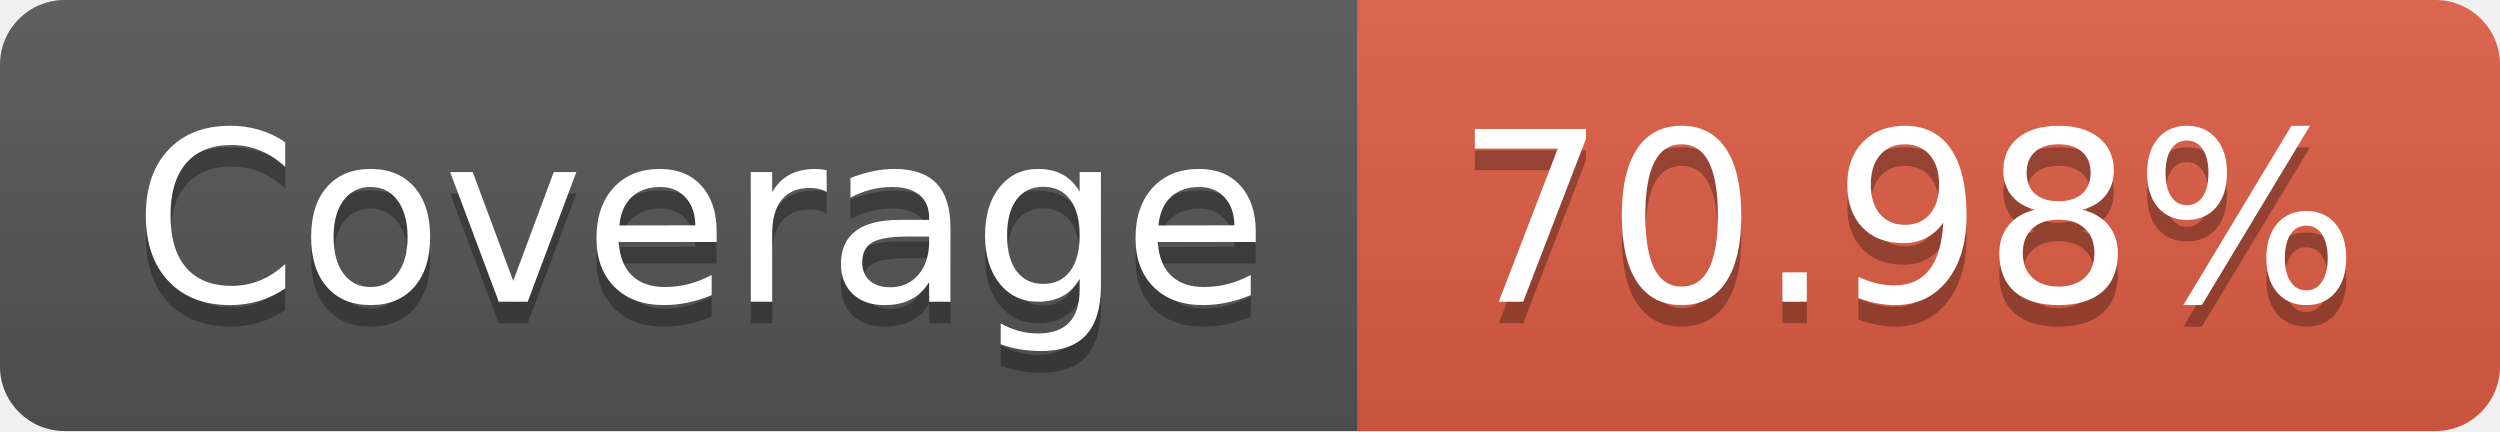
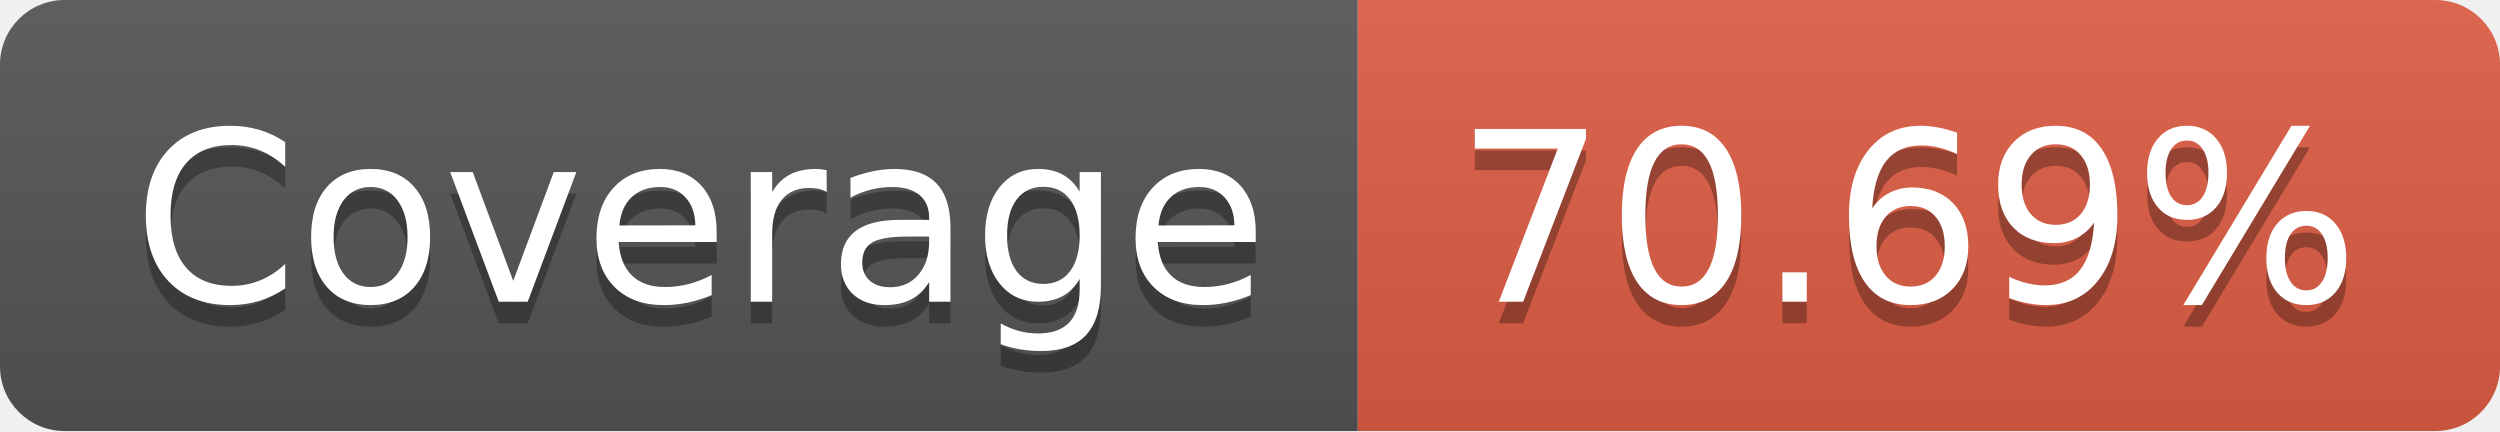
- <svg xmlns="http://www.w3.org/2000/svg" width="116" height="20" role="img" aria-label="Coverage: 70.98%">
+ <svg xmlns="http://www.w3.org/2000/svg" width="116" height="20" role="img" aria-label="Coverage: 70.69%">
  <linearGradient id="s" x2="0" y2="100%">
    <stop offset="0" stop-color="#bbb" stop-opacity=".1" />
    <stop offset="1" stop-opacity=".1" />
  </linearGradient>
  <clipPath id="r">
    <rect width="116" height="20" rx="3" fill="#fff" />
  </clipPath>
  <g clip-path="url(#r)">
    <rect width="63" height="20" fill="#555" />
    <rect x="63" width="53" height="20" fill="#e05d44" />
    <rect width="116" height="20" fill="url(#s)" />
  </g>
  <g fill="#fff" text-anchor="middle" font-family="Verdana,Geneva,DejaVu Sans,sans-serif" text-rendering="geometricPrecision" font-size="110">
    <text aria-hidden="true" x="325" y="150" fill="#010101" fill-opacity=".3" transform="scale(.1)" textLength="530">Coverage</text>
    <text x="325" y="140" transform="scale(.1)" fill="#fff" textLength="530">Coverage</text>
-     <text aria-hidden="true" x="885" y="150" fill="#010101" fill-opacity=".3" transform="scale(.1)" textLength="430">70.98%</text>
-     <text x="885" y="140" transform="scale(.1)" fill="#fff" textLength="430">70.98%</text>
+     <text aria-hidden="true" x="885" y="150" fill="#010101" fill-opacity=".3" transform="scale(.1)" textLength="430">70.69%</text>
+     <text x="885" y="140" transform="scale(.1)" fill="#fff" textLength="430">70.69%</text>
  </g>
</svg>
